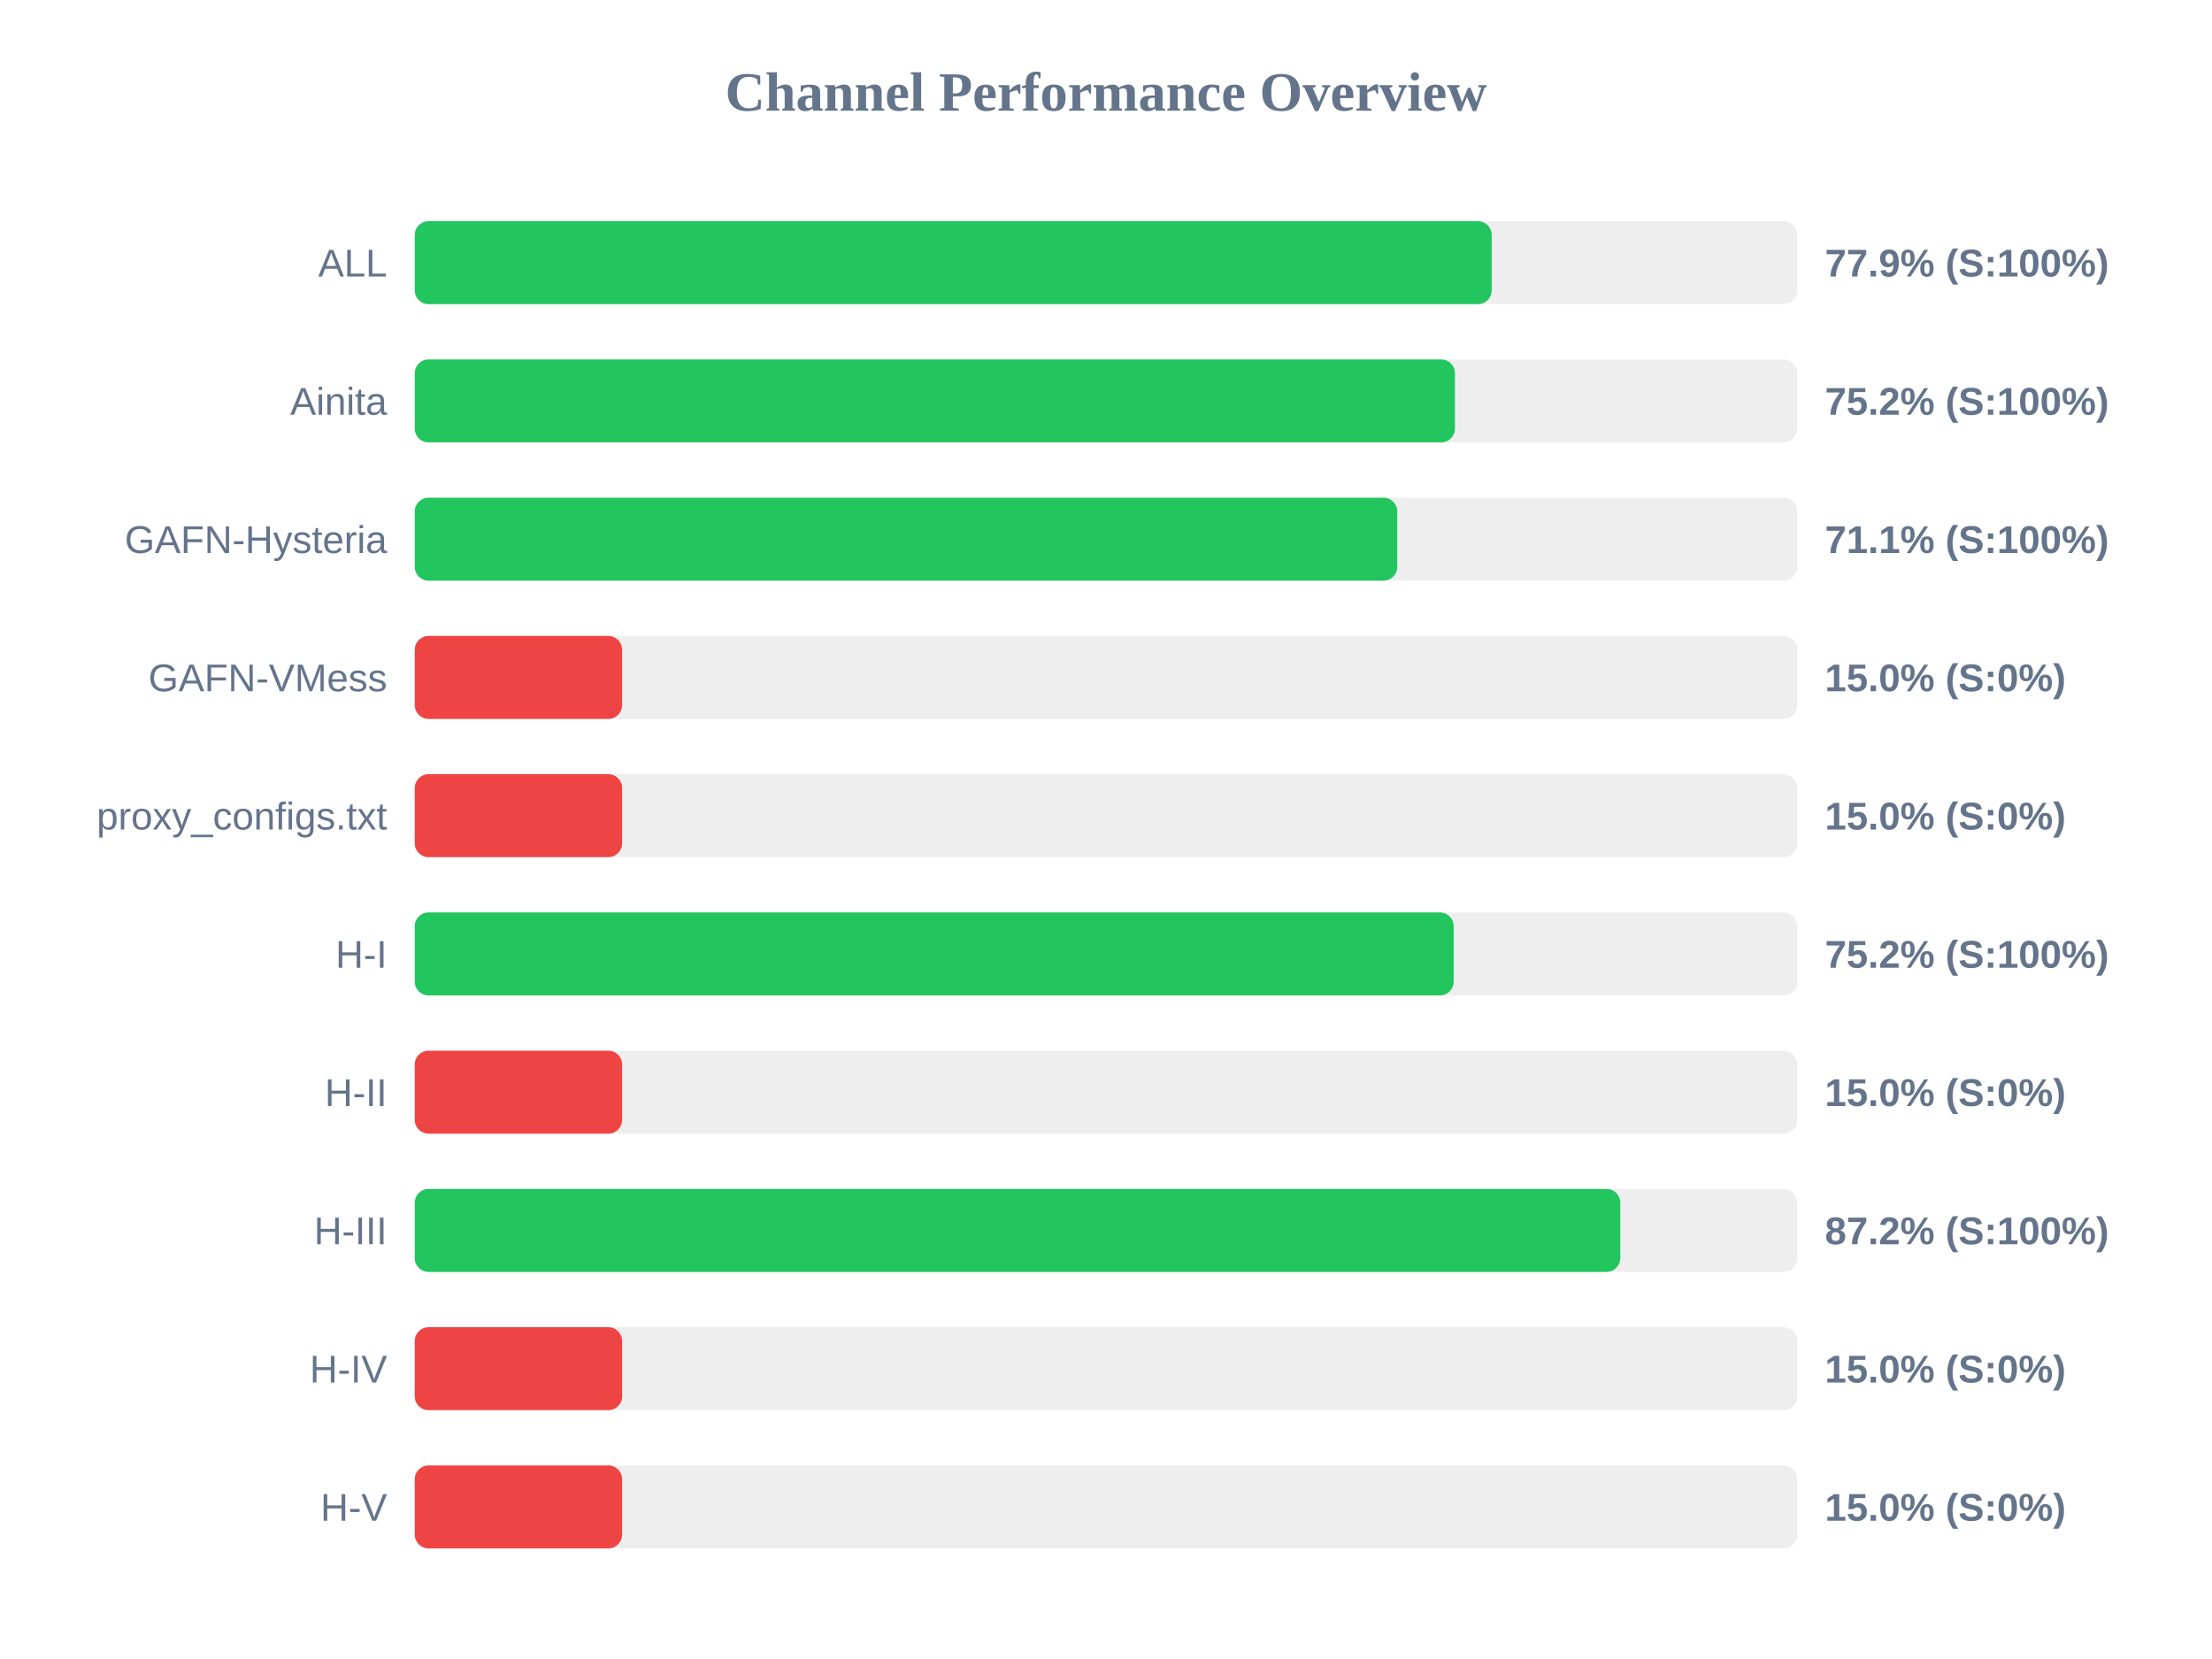
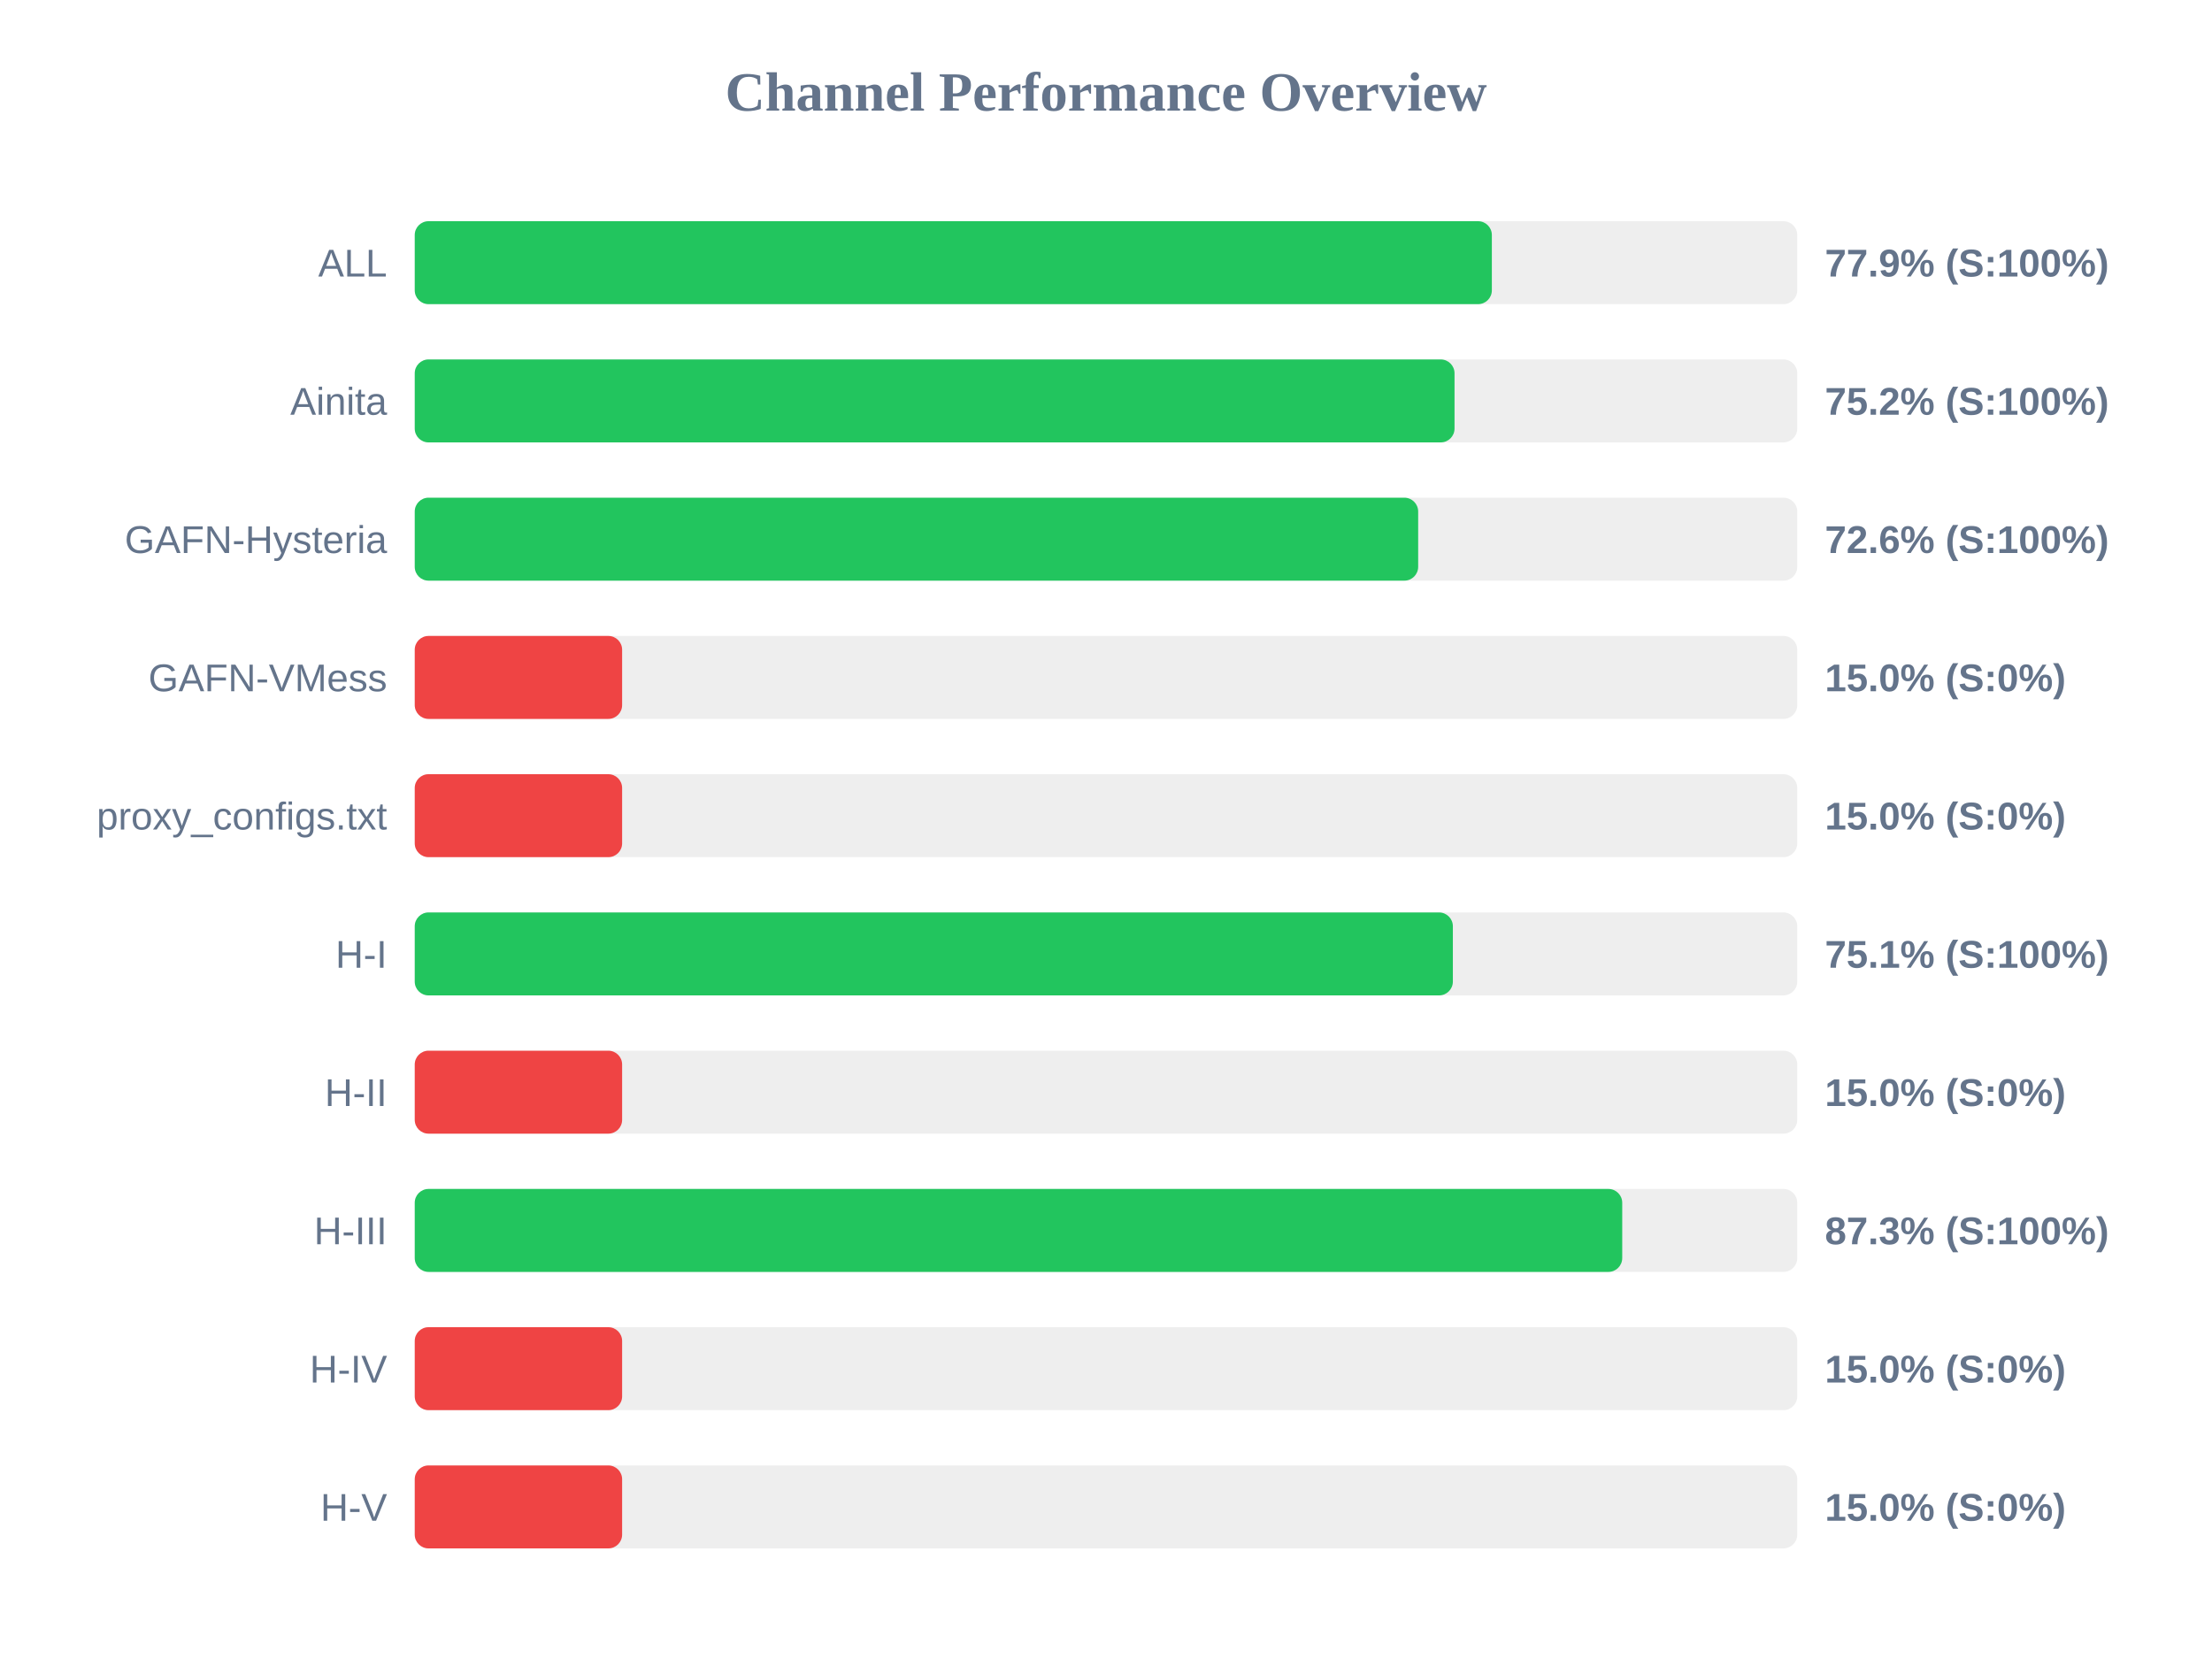
<svg xmlns="http://www.w3.org/2000/svg" width="800" height="600" version="1.1">
  <style>
        .row { font: 14px Arial; fill: #64748b; }
        .score { font: bold 14px Arial; fill: #64748b; }
    </style>
  <text x="400" y="40" text-anchor="middle" font-size="20px" font-weight="bold" fill="#64748b">Channel Performance Overview</text>
  <rect x="150" y="80" width="500" height="30" fill="#eee" rx="5" />
-   <rect x="150" y="80" width="389.5" height="30" fill="#22c55e" rx="5" />
+   <rect x="150" y="80" width="389.55" height="30" fill="#22c55e" rx="5" />
  <text x="140" y="100" text-anchor="end" class="row">ALL</text>
  <text x="660" y="100" text-anchor="start" class="score">77.9% (S:100%)</text>
  <rect x="150" y="130" width="500" height="30" fill="#eee" rx="5" />
-   <rect x="150" y="130" width="376.2" height="30" fill="#22c55e" rx="5" />
+   <rect x="150" y="130" width="376.05" height="30" fill="#22c55e" rx="5" />
  <text x="140" y="150" text-anchor="end" class="row">Ainita</text>
  <text x="660" y="150" text-anchor="start" class="score">75.2% (S:100%)</text>
  <rect x="150" y="180" width="500" height="30" fill="#eee" rx="5" />
-   <rect x="150" y="180" width="355.35" height="30" fill="#22c55e" rx="5" />
+   <rect x="150" y="180" width="362.9" height="30" fill="#22c55e" rx="5" />
  <text x="140" y="200" text-anchor="end" class="row">GAFN-Hysteria</text>
-   <text x="660" y="200" text-anchor="start" class="score">71.1% (S:100%)</text>
+   <text x="660" y="200" text-anchor="start" class="score">72.6% (S:100%)</text>
  <rect x="150" y="230" width="500" height="30" fill="#eee" rx="5" />
  <rect x="150" y="230" width="75.0" height="30" fill="#ef4444" rx="5" />
  <text x="140" y="250" text-anchor="end" class="row">GAFN-VMess</text>
  <text x="660" y="250" text-anchor="start" class="score">15.0% (S:0%)</text>
  <rect x="150" y="280" width="500" height="30" fill="#eee" rx="5" />
  <rect x="150" y="280" width="75.0" height="30" fill="#ef4444" rx="5" />
  <text x="140" y="300" text-anchor="end" class="row">proxy_configs.txt</text>
  <text x="660" y="300" text-anchor="start" class="score">15.0% (S:0%)</text>
  <rect x="150" y="330" width="500" height="30" fill="#eee" rx="5" />
-   <rect x="150" y="330" width="375.75" height="30" fill="#22c55e" rx="5" />
+   <rect x="150" y="330" width="375.45" height="30" fill="#22c55e" rx="5" />
  <text x="140" y="350" text-anchor="end" class="row">H-I</text>
-   <text x="660" y="350" text-anchor="start" class="score">75.2% (S:100%)</text>
+   <text x="660" y="350" text-anchor="start" class="score">75.1% (S:100%)</text>
  <rect x="150" y="380" width="500" height="30" fill="#eee" rx="5" />
  <rect x="150" y="380" width="75.0" height="30" fill="#ef4444" rx="5" />
  <text x="140" y="400" text-anchor="end" class="row">H-II</text>
  <text x="660" y="400" text-anchor="start" class="score">15.0% (S:0%)</text>
  <rect x="150" y="430" width="500" height="30" fill="#eee" rx="5" />
-   <rect x="150" y="430" width="436.0" height="30" fill="#22c55e" rx="5" />
+   <rect x="150" y="430" width="436.7" height="30" fill="#22c55e" rx="5" />
  <text x="140" y="450" text-anchor="end" class="row">H-III</text>
-   <text x="660" y="450" text-anchor="start" class="score">87.2% (S:100%)</text>
+   <text x="660" y="450" text-anchor="start" class="score">87.3% (S:100%)</text>
  <rect x="150" y="480" width="500" height="30" fill="#eee" rx="5" />
  <rect x="150" y="480" width="75.0" height="30" fill="#ef4444" rx="5" />
  <text x="140" y="500" text-anchor="end" class="row">H-IV</text>
  <text x="660" y="500" text-anchor="start" class="score">15.0% (S:0%)</text>
  <rect x="150" y="530" width="500" height="30" fill="#eee" rx="5" />
  <rect x="150" y="530" width="75.0" height="30" fill="#ef4444" rx="5" />
  <text x="140" y="550" text-anchor="end" class="row">H-V</text>
  <text x="660" y="550" text-anchor="start" class="score">15.0% (S:0%)</text>
</svg>
